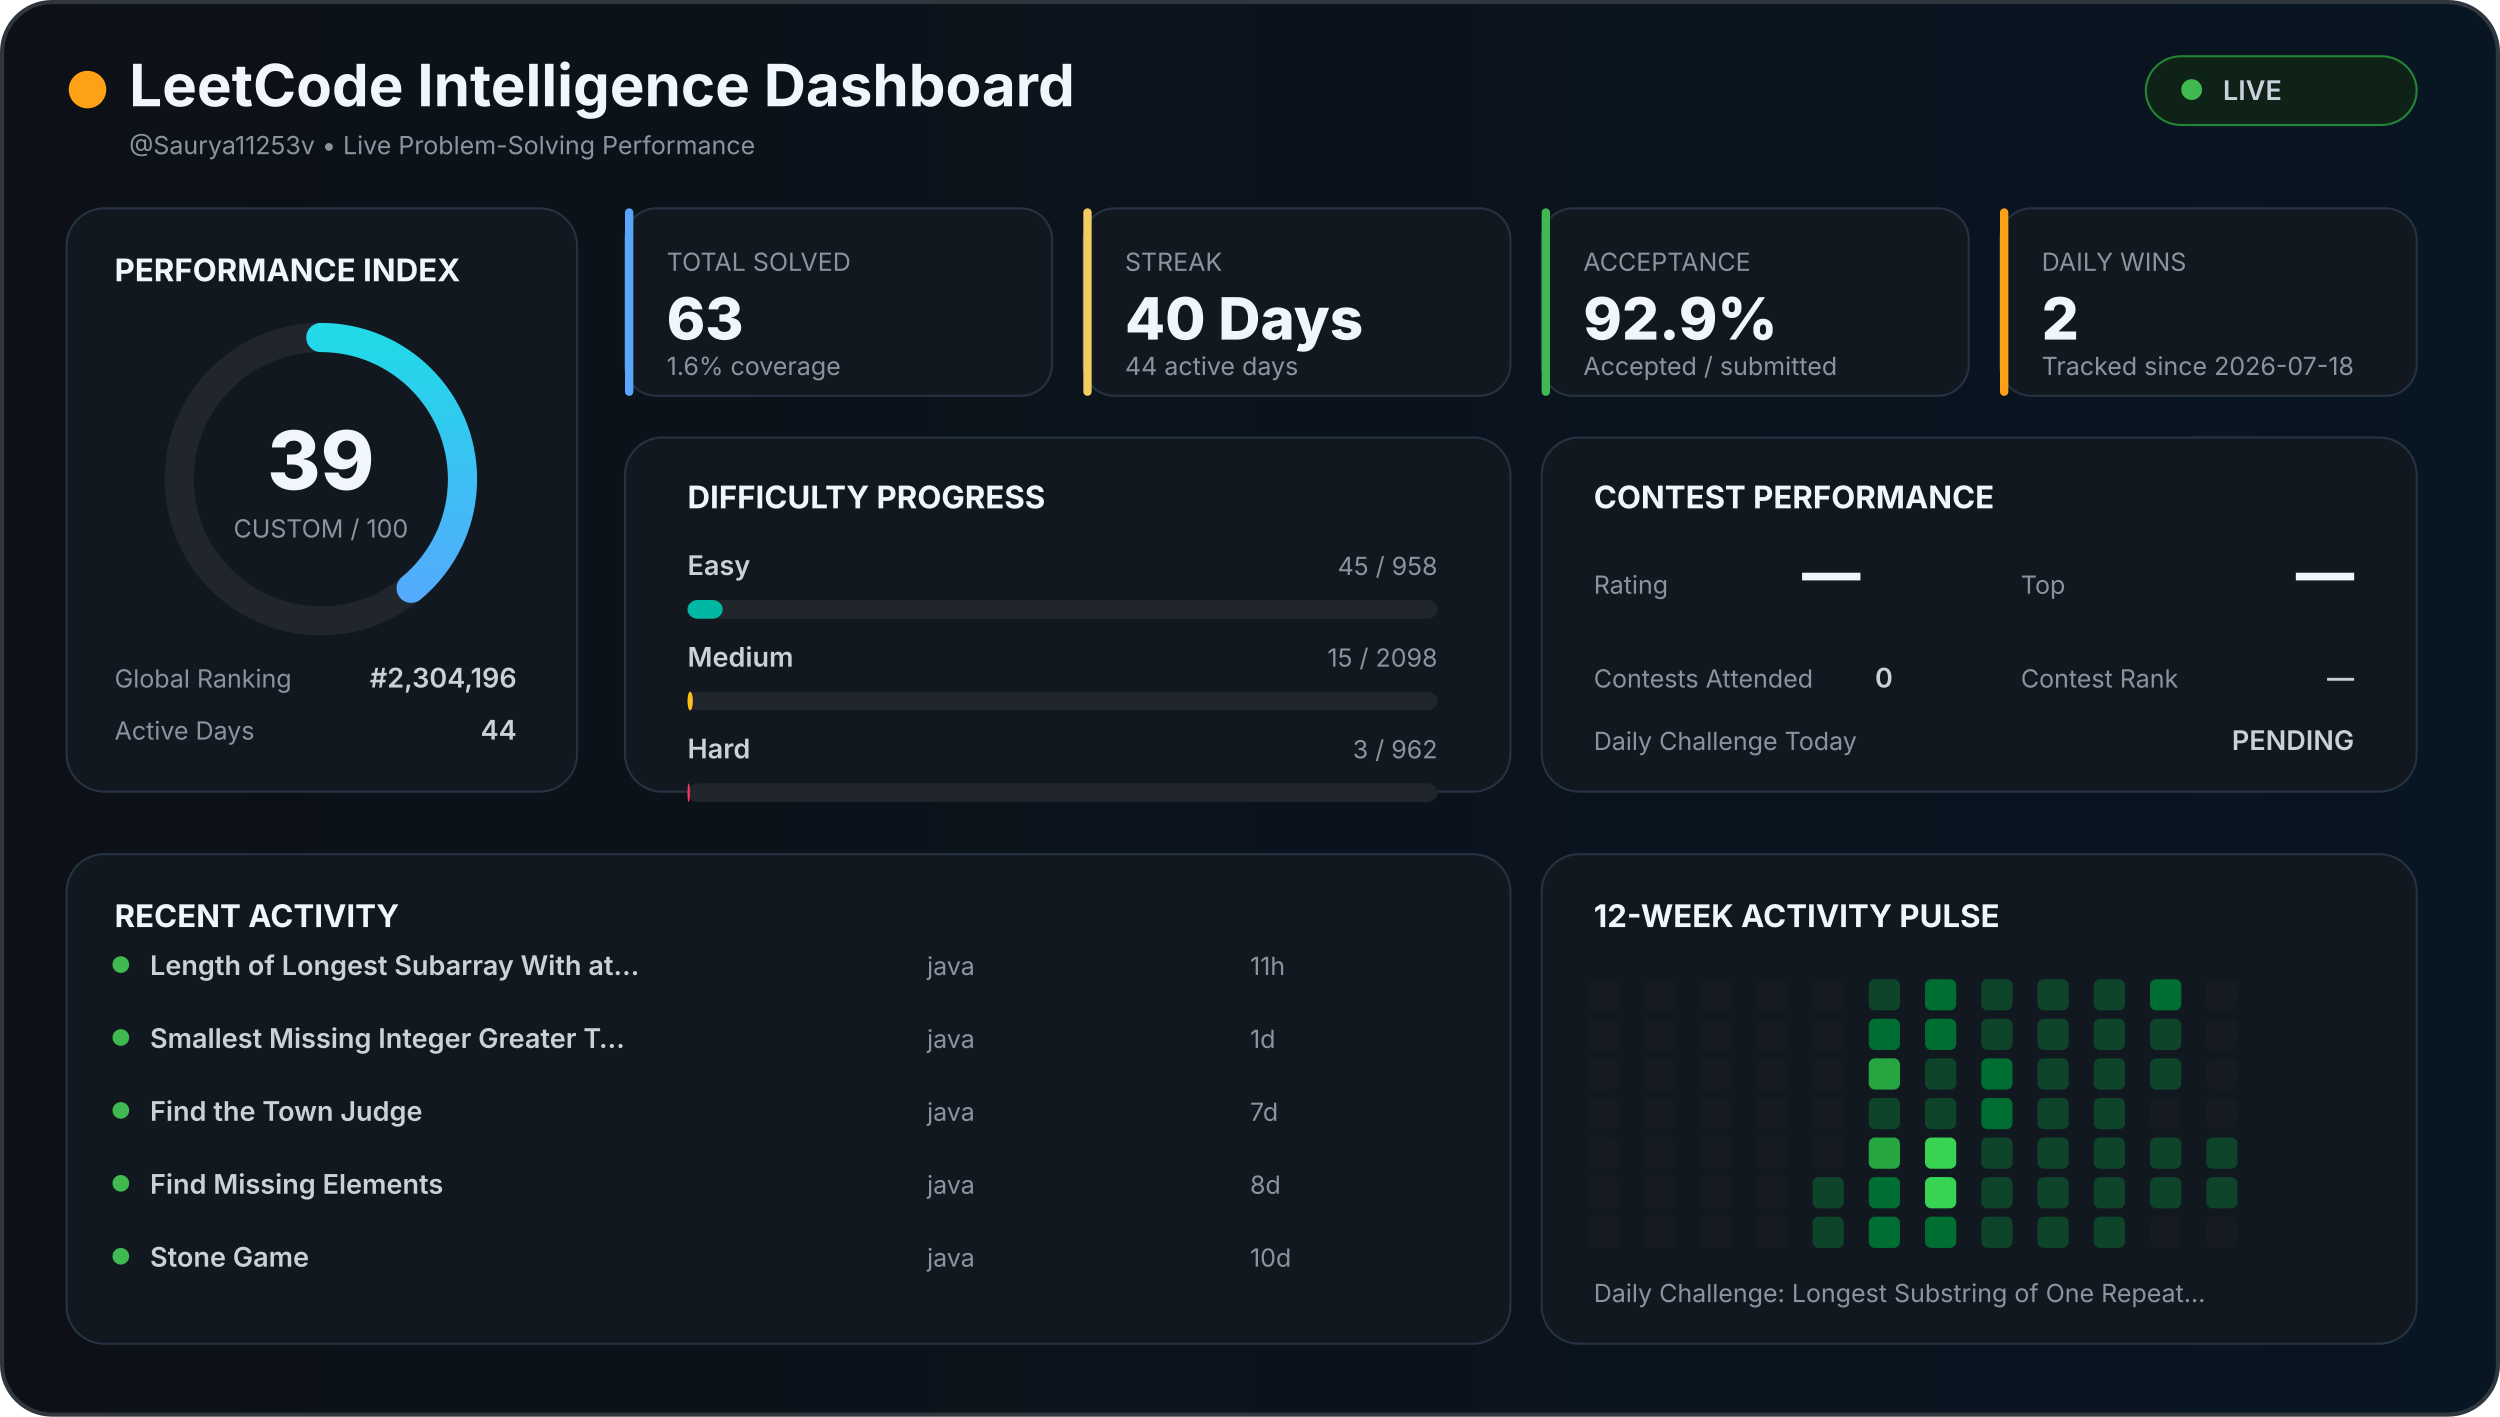
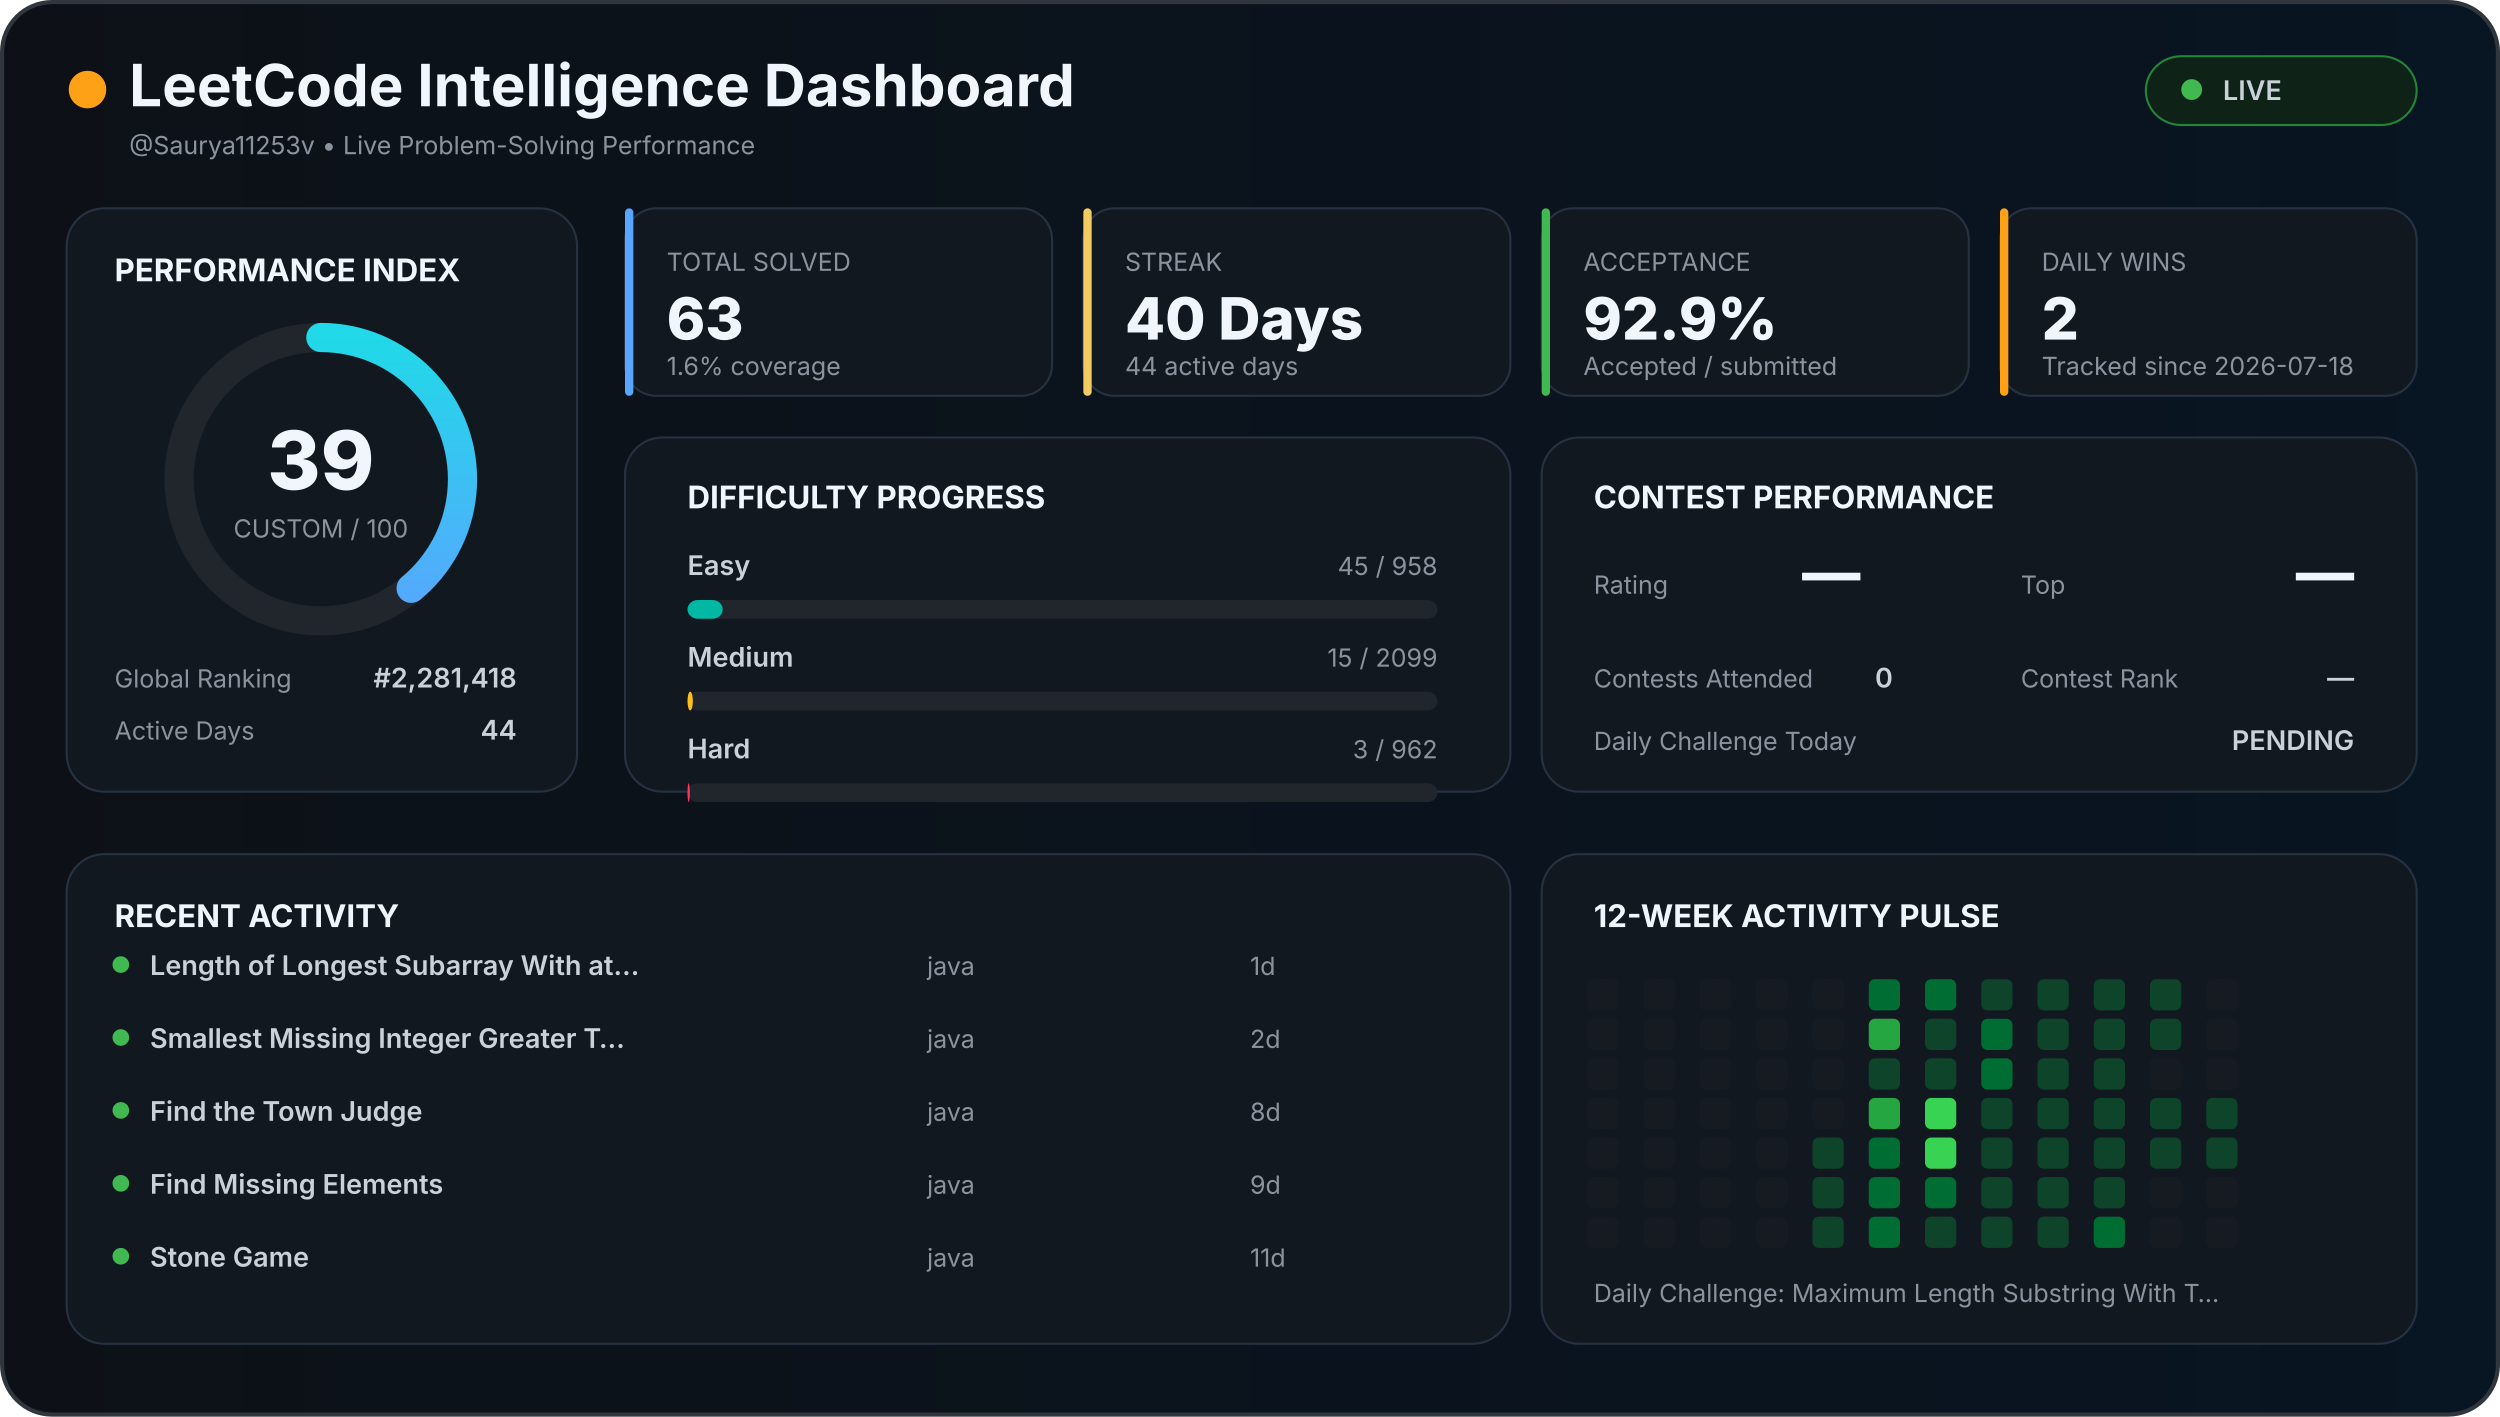
<svg xmlns="http://www.w3.org/2000/svg" width="1200" height="680" viewBox="0 0 1200 680">
  <defs>
    <linearGradient id="background" x1="0" x2="1">
      <stop offset="0%" stop-color="#0d1117" />
      <stop offset="100%" stop-color="#081522" />
    </linearGradient>
    <linearGradient id="accent" x1="0" x2="1">
      <stop stop-color="#58a6ff" />
      <stop offset="100%" stop-color="#21d9e8" />
    </linearGradient>
    <style>

    text {
      font-family:
        Inter,
        Arial,
        sans-serif;
    }

    .title {
      fill: #f0f6fc;
      font-size: 28px;
      font-weight: 700;
    }

    .section {
      fill: #f0f6fc;
      font-size: 15px;
      font-weight: 700;
    }

    .big {
      fill: #f0f6fc;
      font-size: 28px;
      font-weight: 800;
    }

    .normal {
      fill: #c9d1d9;
      font-size: 13px;
      font-weight: 600;
    }

    .muted {
      fill: #8b949e;
      font-size: 12px;
    }

    .score {
      fill: #f0f6fc;
      font-size: 39px;
      font-weight: 800;
    }

  </style>
  </defs>
  <rect x="1" y="1" width="1198" height="678" rx="24" fill="url(#background)" stroke="#30363d" stroke-width="2" />
  <circle cx="42" cy="43" r="9" fill="#ffa116" />
  <text x="62" y="51" class="title">
  LeetCode Intelligence Dashboard
</text>
  <text x="62" y="74" class="muted">
  @Saurya11253v • Live Problem-Solving Performance
</text>
  <rect x="1030" y="27" width="130" height="33" rx="17" fill="#0f2217" stroke="#238636" />
  <circle cx="1052" cy="43" r="5" fill="#3fb950" />
  <text x="1067" y="48" class="normal">
  LIVE
</text>
  <rect x="32" y="100" width="245" height="280" rx="18" fill="#111820" stroke="#263241" />
  <text x="55" y="135" class="section">
  PERFORMANCE INDEX
</text>
  <circle cx="154" cy="230" r="68" fill="none" stroke="#21262d" stroke-width="14" />
  <circle cx="154" cy="230" r="68" fill="none" stroke="url(#accent)" stroke-width="14" stroke-linecap="round" stroke-dasharray="427.257" stroke-dashoffset="260.627" transform="rotate(-90 154 230)" />
  <text x="154" y="235" text-anchor="middle" class="score">
  39
</text>
  <text x="154" y="258" text-anchor="middle" class="muted">
  CUSTOM / 100
</text>
  <text x="55" y="330" class="muted">
  Global Ranking
</text>
  <text x="248" y="330" text-anchor="end" class="normal">
-   #2,304,196
+   #2,281,418
</text>
  <text x="55" y="355" class="muted">
  Active Days
</text>
  <text x="248" y="355" text-anchor="end" class="normal">
  44
</text>
  <rect x="300" y="100" width="205" height="90" rx="15" fill="#111820" stroke="#263241" />
  <rect x="300" y="100" width="4" height="90" rx="2" fill="#58a6ff" />
  <text x="320" y="130" class="muted">
    TOTAL SOLVED
  </text>
  <text x="320" y="163" class="big">
    63
  </text>
  <text x="320" y="180" class="muted">
    1.6% coverage
  </text>
  <rect x="520" y="100" width="205" height="90" rx="15" fill="#111820" stroke="#263241" />
  <rect x="520" y="100" width="4" height="90" rx="2" fill="#f2cc60" />
  <text x="540" y="130" class="muted">
    STREAK
  </text>
  <text x="540" y="163" class="big">
    40 Days
  </text>
  <text x="540" y="180" class="muted">
    44 active days
  </text>
  <rect x="740" y="100" width="205" height="90" rx="15" fill="#111820" stroke="#263241" />
  <rect x="740" y="100" width="4" height="90" rx="2" fill="#3fb950" />
  <text x="760" y="130" class="muted">
    ACCEPTANCE
  </text>
  <text x="760" y="163" class="big">
    92.9%
  </text>
  <text x="760" y="180" class="muted">
    Accepted / submitted
  </text>
  <rect x="960" y="100" width="200" height="90" rx="15" fill="#111820" stroke="#263241" />
  <rect x="960" y="100" width="4" height="90" rx="2" fill="#ffa116" />
  <text x="980" y="130" class="muted">
    DAILY WINS
  </text>
  <text x="980" y="163" class="big">
    2
  </text>
  <text x="980" y="180" class="muted">
    Tracked since 2026-07-18
  </text>
  <rect x="300" y="210" width="425" height="170" rx="18" fill="#111820" stroke="#263241" />
  <text x="330" y="244" class="section">
  DIFFICULTY PROGRESS
</text>
  <text x="330" y="276" class="normal">
    Easy
  </text>
  <text x="690" y="276" text-anchor="end" class="muted">
    45 / 958
  </text>
  <rect x="330" y="288" width="360" height="9" rx="5" fill="#21262d" />
  <rect x="330" y="288" width="16.91" height="9" rx="5" fill="#00b8a3" />
  <text x="330" y="320" class="normal">
    Medium
  </text>
  <text x="690" y="320" text-anchor="end" class="muted">
-     15 / 2098
+     15 / 2099
  </text>
  <rect x="330" y="332" width="360" height="9" rx="5" fill="#21262d" />
-   <rect x="330" y="332" width="2.574" height="9" rx="5" fill="#ffc01e" />
+   <rect x="330" y="332" width="2.573" height="9" rx="5" fill="#ffc01e" />
  <text x="330" y="364" class="normal">
    Hard
  </text>
  <text x="690" y="364" text-anchor="end" class="muted">
    3 / 962
  </text>
  <rect x="330" y="376" width="360" height="9" rx="5" fill="#21262d" />
  <rect x="330" y="376" width="1.123" height="9" rx="5" fill="#ff375f" />
  <rect x="740" y="210" width="420" height="170" rx="18" fill="#111820" stroke="#263241" />
  <text x="765" y="244" class="section">
  CONTEST PERFORMANCE
</text>
  <text x="765" y="285" class="muted">
  Rating
</text>
  <text x="865" y="285" class="big">
  —
</text>
  <text x="970" y="285" class="muted">
  Top
</text>
  <text x="1130" y="285" text-anchor="end" class="big">
  —
</text>
  <text x="765" y="330" class="muted">
  Contests Attended
</text>
  <text x="900" y="330" class="normal">
  0
</text>
  <text x="970" y="330" class="muted">
  Contest Rank
</text>
  <text x="1130" y="330" text-anchor="end" class="normal">
  —
</text>
  <text x="765" y="360" class="muted">
  Daily Challenge Today
</text>
  <text x="1130" y="360" text-anchor="end" class="normal" fill="#f2cc60">
  PENDING
</text>
  <rect x="32" y="410" width="693" height="235" rx="18" fill="#111820" stroke="#263241" />
  <text x="55" y="445" class="section">
  RECENT ACTIVITY
</text>
  <circle cx="58" cy="463" r="4" fill="#3fb950" />
  <text x="72" y="468" class="normal">
        Length of Longest Subarray With at…
      </text>
  <text x="445" y="468" class="muted">
        java
      </text>
  <text x="600" y="468" class="muted">
-         11h
+         1d
      </text>
  <circle cx="58" cy="498" r="4" fill="#3fb950" />
  <text x="72" y="503" class="normal">
        Smallest Missing Integer Greater T…
      </text>
  <text x="445" y="503" class="muted">
        java
      </text>
  <text x="600" y="503" class="muted">
-         1d
+         2d
      </text>
  <circle cx="58" cy="533" r="4" fill="#3fb950" />
  <text x="72" y="538" class="normal">
        Find the Town Judge
      </text>
  <text x="445" y="538" class="muted">
        java
      </text>
  <text x="600" y="538" class="muted">
-         7d
+         8d
      </text>
  <circle cx="58" cy="568" r="4" fill="#3fb950" />
  <text x="72" y="573" class="normal">
        Find Missing Elements
      </text>
  <text x="445" y="573" class="muted">
        java
      </text>
  <text x="600" y="573" class="muted">
-         8d
+         9d
      </text>
  <circle cx="58" cy="603" r="4" fill="#3fb950" />
  <text x="72" y="608" class="normal">
        Stone Game
      </text>
  <text x="445" y="608" class="muted">
        java
      </text>
  <text x="600" y="608" class="muted">
-         10d
+         11d
      </text>
  <rect x="740" y="410" width="420" height="235" rx="18" fill="#111820" stroke="#263241" />
  <text x="765" y="445" class="section">
  12-WEEK ACTIVITY PULSE
</text>
  <rect x="762" y="470" width="15" height="15" rx="3" fill="#161b22" />
  <rect x="762" y="489" width="15" height="15" rx="3" fill="#161b22" />
  <rect x="762" y="508" width="15" height="15" rx="3" fill="#161b22" />
  <rect x="762" y="527" width="15" height="15" rx="3" fill="#161b22" />
  <rect x="762" y="546" width="15" height="15" rx="3" fill="#161b22" />
  <rect x="762" y="565" width="15" height="15" rx="3" fill="#161b22" />
  <rect x="762" y="584" width="15" height="15" rx="3" fill="#161b22" />
  <rect x="789" y="470" width="15" height="15" rx="3" fill="#161b22" />
  <rect x="789" y="489" width="15" height="15" rx="3" fill="#161b22" />
  <rect x="789" y="508" width="15" height="15" rx="3" fill="#161b22" />
  <rect x="789" y="527" width="15" height="15" rx="3" fill="#161b22" />
  <rect x="789" y="546" width="15" height="15" rx="3" fill="#161b22" />
  <rect x="789" y="565" width="15" height="15" rx="3" fill="#161b22" />
  <rect x="789" y="584" width="15" height="15" rx="3" fill="#161b22" />
  <rect x="816" y="470" width="15" height="15" rx="3" fill="#161b22" />
  <rect x="816" y="489" width="15" height="15" rx="3" fill="#161b22" />
  <rect x="816" y="508" width="15" height="15" rx="3" fill="#161b22" />
  <rect x="816" y="527" width="15" height="15" rx="3" fill="#161b22" />
  <rect x="816" y="546" width="15" height="15" rx="3" fill="#161b22" />
  <rect x="816" y="565" width="15" height="15" rx="3" fill="#161b22" />
  <rect x="816" y="584" width="15" height="15" rx="3" fill="#161b22" />
  <rect x="843" y="470" width="15" height="15" rx="3" fill="#161b22" />
  <rect x="843" y="489" width="15" height="15" rx="3" fill="#161b22" />
  <rect x="843" y="508" width="15" height="15" rx="3" fill="#161b22" />
  <rect x="843" y="527" width="15" height="15" rx="3" fill="#161b22" />
  <rect x="843" y="546" width="15" height="15" rx="3" fill="#161b22" />
  <rect x="843" y="565" width="15" height="15" rx="3" fill="#161b22" />
  <rect x="843" y="584" width="15" height="15" rx="3" fill="#161b22" />
  <rect x="870" y="470" width="15" height="15" rx="3" fill="#161b22" />
  <rect x="870" y="489" width="15" height="15" rx="3" fill="#161b22" />
  <rect x="870" y="508" width="15" height="15" rx="3" fill="#161b22" />
  <rect x="870" y="527" width="15" height="15" rx="3" fill="#161b22" />
-   <rect x="870" y="546" width="15" height="15" rx="3" fill="#161b22" />
+   <rect x="870" y="546" width="15" height="15" rx="3" fill="#0e4429" />
  <rect x="870" y="565" width="15" height="15" rx="3" fill="#0e4429" />
  <rect x="870" y="584" width="15" height="15" rx="3" fill="#0e4429" />
-   <rect x="897" y="470" width="15" height="15" rx="3" fill="#0e4429" />
-   <rect x="897" y="489" width="15" height="15" rx="3" fill="#006d32" />
-   <rect x="897" y="508" width="15" height="15" rx="3" fill="#26a641" />
-   <rect x="897" y="527" width="15" height="15" rx="3" fill="#0e4429" />
-   <rect x="897" y="546" width="15" height="15" rx="3" fill="#26a641" />
+   <rect x="897" y="470" width="15" height="15" rx="3" fill="#006d32" />
+   <rect x="897" y="489" width="15" height="15" rx="3" fill="#26a641" />
+   <rect x="897" y="508" width="15" height="15" rx="3" fill="#0e4429" />
+   <rect x="897" y="527" width="15" height="15" rx="3" fill="#26a641" />
+   <rect x="897" y="546" width="15" height="15" rx="3" fill="#006d32" />
  <rect x="897" y="565" width="15" height="15" rx="3" fill="#006d32" />
  <rect x="897" y="584" width="15" height="15" rx="3" fill="#006d32" />
  <rect x="924" y="470" width="15" height="15" rx="3" fill="#006d32" />
-   <rect x="924" y="489" width="15" height="15" rx="3" fill="#006d32" />
+   <rect x="924" y="489" width="15" height="15" rx="3" fill="#0e4429" />
  <rect x="924" y="508" width="15" height="15" rx="3" fill="#0e4429" />
-   <rect x="924" y="527" width="15" height="15" rx="3" fill="#0e4429" />
+   <rect x="924" y="527" width="15" height="15" rx="3" fill="#39d353" />
  <rect x="924" y="546" width="15" height="15" rx="3" fill="#39d353" />
-   <rect x="924" y="565" width="15" height="15" rx="3" fill="#39d353" />
-   <rect x="924" y="584" width="15" height="15" rx="3" fill="#006d32" />
+   <rect x="924" y="565" width="15" height="15" rx="3" fill="#006d32" />
+   <rect x="924" y="584" width="15" height="15" rx="3" fill="#0e4429" />
  <rect x="951" y="470" width="15" height="15" rx="3" fill="#0e4429" />
-   <rect x="951" y="489" width="15" height="15" rx="3" fill="#0e4429" />
+   <rect x="951" y="489" width="15" height="15" rx="3" fill="#006d32" />
  <rect x="951" y="508" width="15" height="15" rx="3" fill="#006d32" />
-   <rect x="951" y="527" width="15" height="15" rx="3" fill="#006d32" />
+   <rect x="951" y="527" width="15" height="15" rx="3" fill="#0e4429" />
  <rect x="951" y="546" width="15" height="15" rx="3" fill="#0e4429" />
  <rect x="951" y="565" width="15" height="15" rx="3" fill="#0e4429" />
  <rect x="951" y="584" width="15" height="15" rx="3" fill="#0e4429" />
  <rect x="978" y="470" width="15" height="15" rx="3" fill="#0e4429" />
  <rect x="978" y="489" width="15" height="15" rx="3" fill="#0e4429" />
  <rect x="978" y="508" width="15" height="15" rx="3" fill="#0e4429" />
  <rect x="978" y="527" width="15" height="15" rx="3" fill="#0e4429" />
  <rect x="978" y="546" width="15" height="15" rx="3" fill="#0e4429" />
  <rect x="978" y="565" width="15" height="15" rx="3" fill="#0e4429" />
  <rect x="978" y="584" width="15" height="15" rx="3" fill="#0e4429" />
  <rect x="1005" y="470" width="15" height="15" rx="3" fill="#0e4429" />
  <rect x="1005" y="489" width="15" height="15" rx="3" fill="#0e4429" />
  <rect x="1005" y="508" width="15" height="15" rx="3" fill="#0e4429" />
  <rect x="1005" y="527" width="15" height="15" rx="3" fill="#0e4429" />
  <rect x="1005" y="546" width="15" height="15" rx="3" fill="#0e4429" />
  <rect x="1005" y="565" width="15" height="15" rx="3" fill="#0e4429" />
-   <rect x="1005" y="584" width="15" height="15" rx="3" fill="#0e4429" />
-   <rect x="1032" y="470" width="15" height="15" rx="3" fill="#006d32" />
+   <rect x="1005" y="584" width="15" height="15" rx="3" fill="#006d32" />
+   <rect x="1032" y="470" width="15" height="15" rx="3" fill="#0e4429" />
  <rect x="1032" y="489" width="15" height="15" rx="3" fill="#0e4429" />
-   <rect x="1032" y="508" width="15" height="15" rx="3" fill="#0e4429" />
-   <rect x="1032" y="527" width="15" height="15" rx="3" fill="#161b22" />
+   <rect x="1032" y="508" width="15" height="15" rx="3" fill="#161b22" />
+   <rect x="1032" y="527" width="15" height="15" rx="3" fill="#0e4429" />
  <rect x="1032" y="546" width="15" height="15" rx="3" fill="#0e4429" />
-   <rect x="1032" y="565" width="15" height="15" rx="3" fill="#0e4429" />
+   <rect x="1032" y="565" width="15" height="15" rx="3" fill="#161b22" />
  <rect x="1032" y="584" width="15" height="15" rx="3" fill="#161b22" />
  <rect x="1059" y="470" width="15" height="15" rx="3" fill="#161b22" />
  <rect x="1059" y="489" width="15" height="15" rx="3" fill="#161b22" />
  <rect x="1059" y="508" width="15" height="15" rx="3" fill="#161b22" />
-   <rect x="1059" y="527" width="15" height="15" rx="3" fill="#161b22" />
+   <rect x="1059" y="527" width="15" height="15" rx="3" fill="#0e4429" />
  <rect x="1059" y="546" width="15" height="15" rx="3" fill="#0e4429" />
-   <rect x="1059" y="565" width="15" height="15" rx="3" fill="#0e4429" />
+   <rect x="1059" y="565" width="15" height="15" rx="3" fill="#161b22" />
  <rect x="1059" y="584" width="15" height="15" rx="3" fill="#161b22" />
  <text x="765" y="625" class="muted">
  Daily Challenge:
-   Longest Substring of One Repeat…
+   Maximum Length Substring With T…
</text>
</svg>
